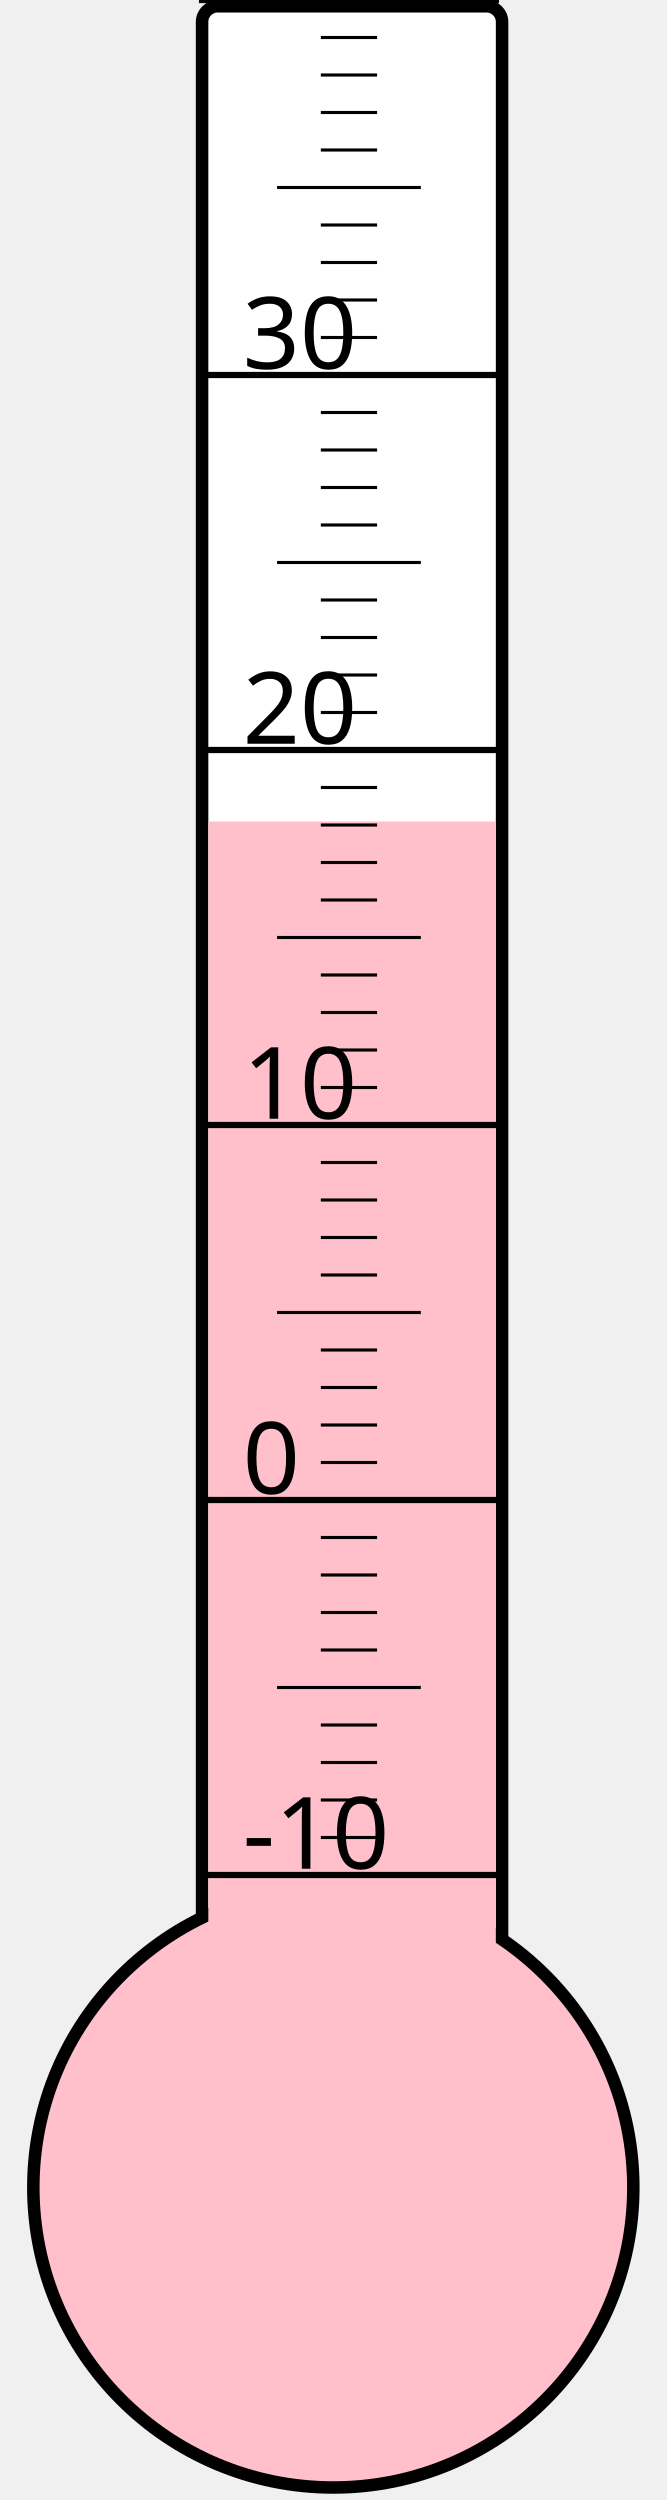
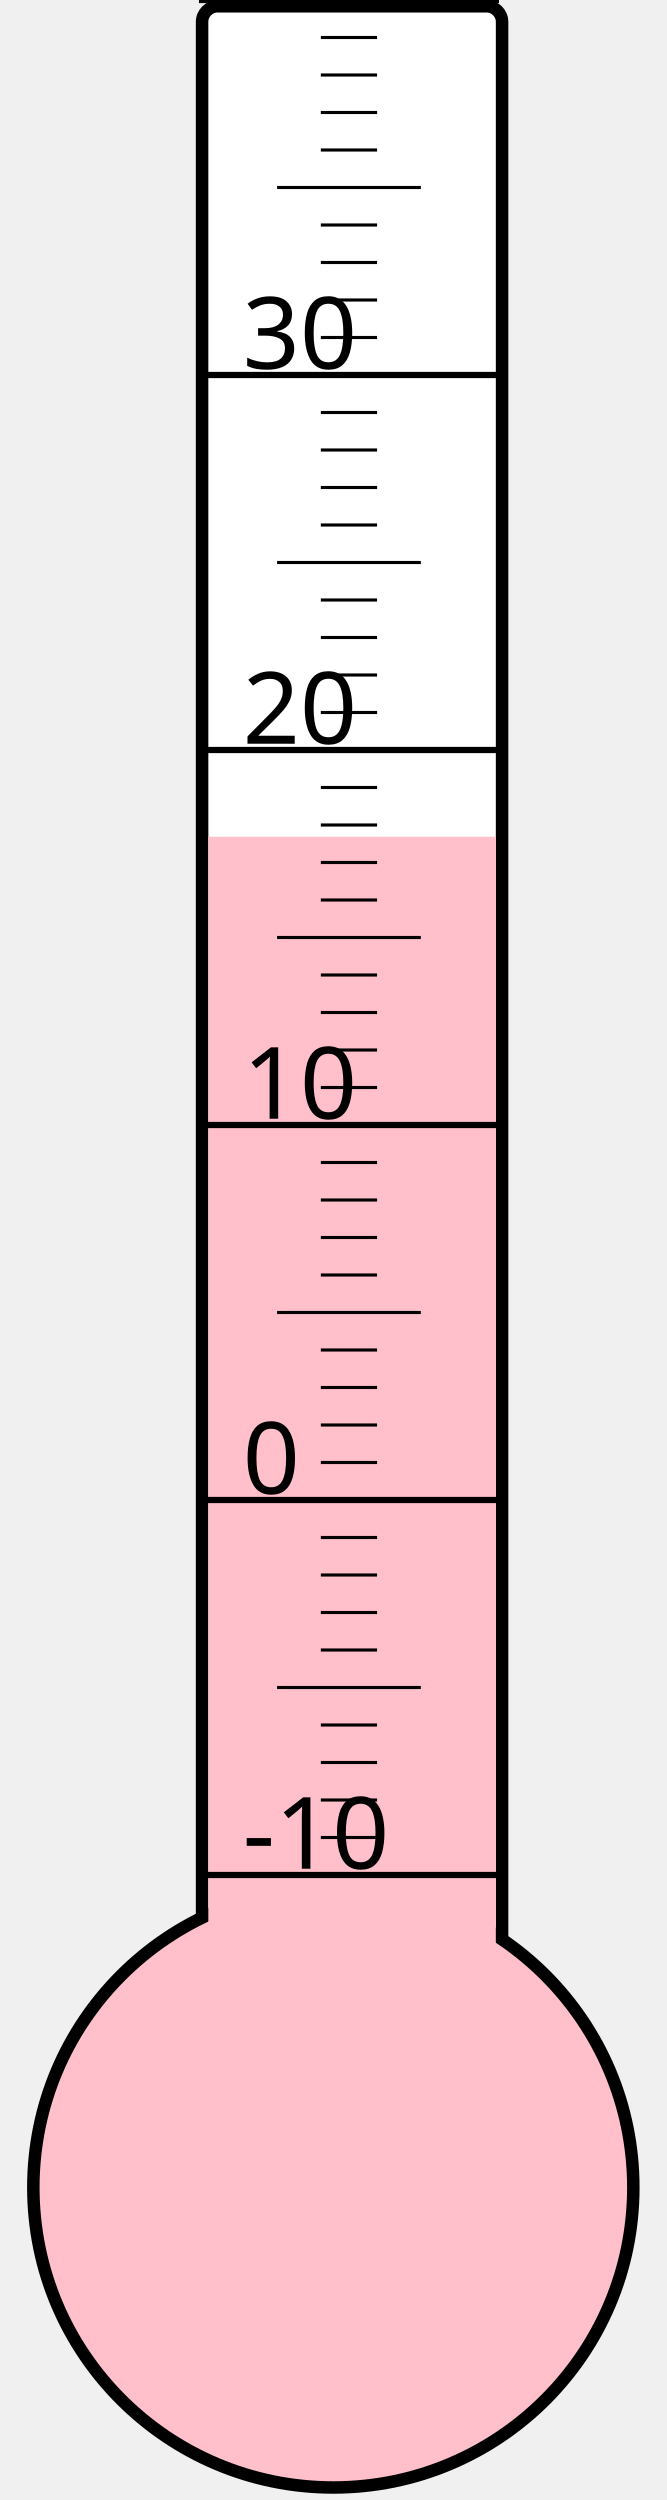
<svg xmlns="http://www.w3.org/2000/svg" width="40px" height="150px" viewBox="0 0 200 800">
  <rect width="200" height="800" x="0" y="0" style="fill: #ffffeb; fill-opacity: 0;" />
  <rect width="96" height="680" x="58" y="2" rx="5" ry="5" style="fill: white; fill-opacity: 1; stroke: black; stroke-width: 4;" />
  <circle cx="100" cy="700" r="96" style="fill: pink; stroke: black; stroke-width: 4;" />
-   <rect width="92" height="437.125" x="60" y="262.875" style="fill: pink; fill-opacity: 1; stroke-width: 0;" />
+   <rect width="92" height="432.25" x="60" y="267.75" style="fill: pink; fill-opacity: 1; stroke-width: 0;" />
  <text x="71" y="598" style="font-family: sans-serif; font-size: 24pt;">-10</text>
  <text x="71" y="478" style="font-family: sans-serif; font-size: 24pt;">0</text>
  <text x="71" y="358" style="font-family: sans-serif; font-size: 24pt;">10</text>
  <text x="71" y="238" style="font-family: sans-serif; font-size: 24pt;">20</text>
  <text x="71" y="118" style="font-family: sans-serif; font-size: 24pt;">30</text>
  <g style="stroke: black;">
    <line x1="57" y1="600" x2="153" y2="600" style="stroke-width: 2;" />
    <line x1="96" y1="588" x2="114" y2="588" style="stroke-width: 1;" />
    <line x1="96" y1="576" x2="114" y2="576" style="stroke-width: 1;" />
    <line x1="96" y1="564" x2="114" y2="564" style="stroke-width: 1;" />
    <line x1="96" y1="552" x2="114" y2="552" style="stroke-width: 1;" />
    <line x1="82" y1="540" x2="128" y2="540" style="stroke-width: 1;" />
    <line x1="96" y1="528" x2="114" y2="528" style="stroke-width: 1;" />
    <line x1="96" y1="516" x2="114" y2="516" style="stroke-width: 1;" />
    <line x1="96" y1="504" x2="114" y2="504" style="stroke-width: 1;" />
    <line x1="96" y1="492" x2="114" y2="492" style="stroke-width: 1;" />
    <line x1="57" y1="480" x2="153" y2="480" style="stroke-width: 2;" />
    <line x1="96" y1="468" x2="114" y2="468" style="stroke-width: 1;" />
    <line x1="96" y1="456" x2="114" y2="456" style="stroke-width: 1;" />
    <line x1="96" y1="444" x2="114" y2="444" style="stroke-width: 1;" />
    <line x1="96" y1="432" x2="114" y2="432" style="stroke-width: 1;" />
    <line x1="82" y1="420" x2="128" y2="420" style="stroke-width: 1;" />
    <line x1="96" y1="408" x2="114" y2="408" style="stroke-width: 1;" />
    <line x1="96" y1="396" x2="114" y2="396" style="stroke-width: 1;" />
    <line x1="96" y1="384" x2="114" y2="384" style="stroke-width: 1;" />
    <line x1="96" y1="372" x2="114" y2="372" style="stroke-width: 1;" />
    <line x1="57" y1="360" x2="153" y2="360" style="stroke-width: 2;" />
    <line x1="96" y1="348" x2="114" y2="348" style="stroke-width: 1;" />
    <line x1="96" y1="336" x2="114" y2="336" style="stroke-width: 1;" />
    <line x1="96" y1="324" x2="114" y2="324" style="stroke-width: 1;" />
    <line x1="96" y1="312" x2="114" y2="312" style="stroke-width: 1;" />
    <line x1="82" y1="300" x2="128" y2="300" style="stroke-width: 1;" />
    <line x1="96" y1="288" x2="114" y2="288" style="stroke-width: 1;" />
    <line x1="96" y1="276" x2="114" y2="276" style="stroke-width: 1;" />
    <line x1="96" y1="264" x2="114" y2="264" style="stroke-width: 1;" />
    <line x1="96" y1="252" x2="114" y2="252" style="stroke-width: 1;" />
    <line x1="57" y1="240" x2="153" y2="240" style="stroke-width: 2;" />
    <line x1="96" y1="228" x2="114" y2="228" style="stroke-width: 1;" />
    <line x1="96" y1="216" x2="114" y2="216" style="stroke-width: 1;" />
    <line x1="96" y1="204" x2="114" y2="204" style="stroke-width: 1;" />
    <line x1="96" y1="192" x2="114" y2="192" style="stroke-width: 1;" />
    <line x1="82" y1="180" x2="128" y2="180" style="stroke-width: 1;" />
    <line x1="96" y1="168" x2="114" y2="168" style="stroke-width: 1;" />
    <line x1="96" y1="156" x2="114" y2="156" style="stroke-width: 1;" />
    <line x1="96" y1="144" x2="114" y2="144" style="stroke-width: 1;" />
    <line x1="96" y1="132" x2="114" y2="132" style="stroke-width: 1;" />
    <line x1="57" y1="120" x2="153" y2="120" style="stroke-width: 2;" />
    <line x1="96" y1="108" x2="114" y2="108" style="stroke-width: 1;" />
    <line x1="96" y1="96" x2="114" y2="96" style="stroke-width: 1;" />
    <line x1="96" y1="84" x2="114" y2="84" style="stroke-width: 1;" />
    <line x1="96" y1="72" x2="114" y2="72" style="stroke-width: 1;" />
    <line x1="82" y1="60" x2="128" y2="60" style="stroke-width: 1;" />
    <line x1="96" y1="48" x2="114" y2="48" style="stroke-width: 1;" />
    <line x1="96" y1="36" x2="114" y2="36" style="stroke-width: 1;" />
    <line x1="96" y1="24" x2="114" y2="24" style="stroke-width: 1;" />
    <line x1="96" y1="12" x2="114" y2="12" style="stroke-width: 1;" />
    <line x1="57" y1="0" x2="153" y2="0" style="stroke-width: 2;" />
  </g>
</svg>
